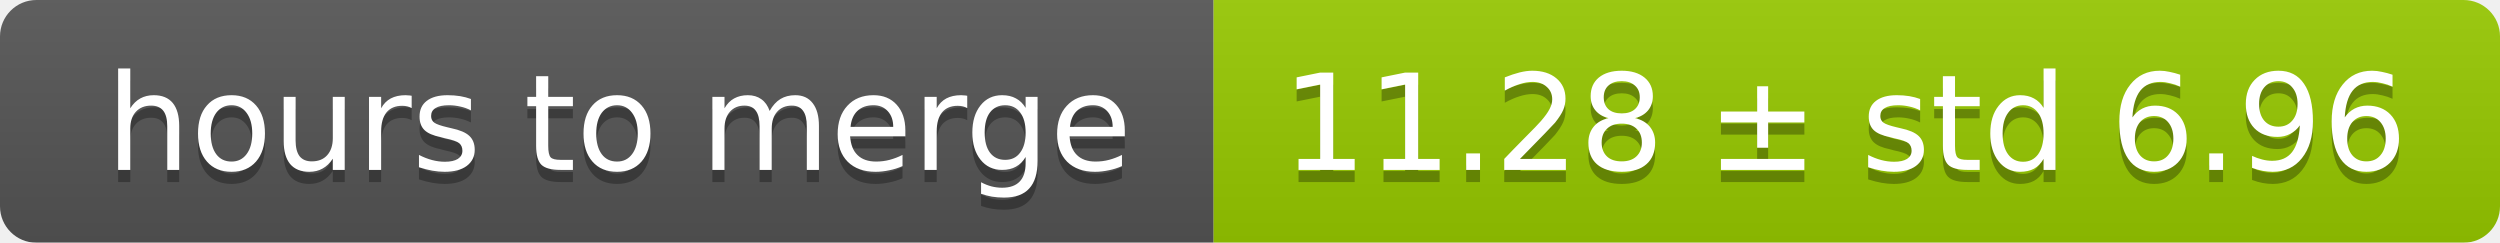
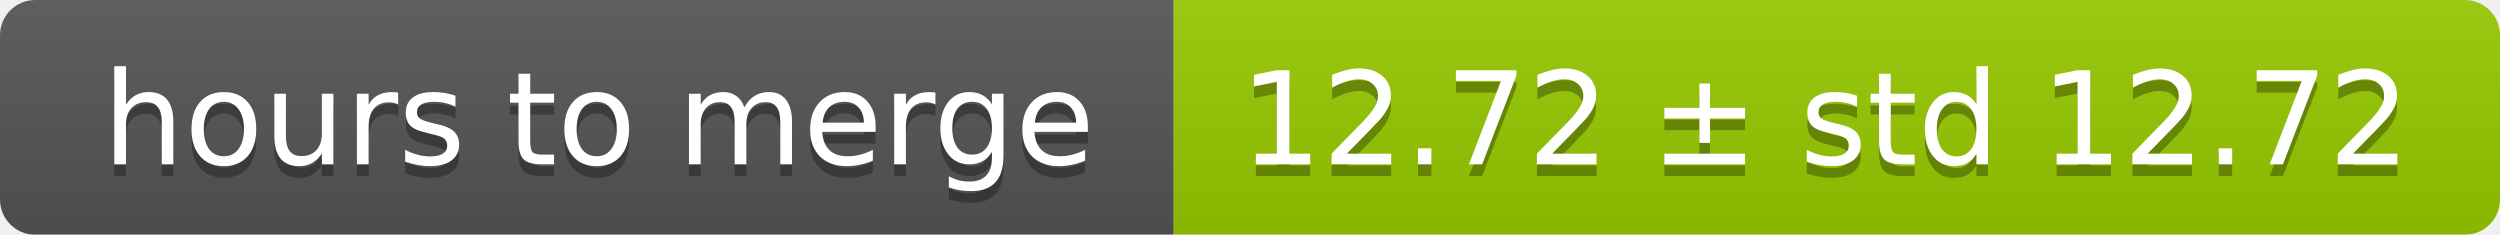
- <svg xmlns="http://www.w3.org/2000/svg" width="206" height="20">
+ <svg xmlns="http://www.w3.org/2000/svg" width="213" height="20">
  <linearGradient id="smooth" x2="0" y2="100%">
    <stop offset="0" stop-color="#bbb" stop-opacity=".1" />
    <stop offset="1" stop-opacity=".1" />
  </linearGradient>
  <mask id="round">
-     <rect width="206" height="20" rx="3" fill="#fff" />
+     <rect width="213" height="20" rx="3" fill="#fff" />
  </mask>
  <g mask="url(#round)">
    <rect width="100" height="20" fill="#555" />
-     <rect x="100" width="106" height="20" fill="#97ca00" />
-     <rect width="206" height="20" fill="url(#smooth)" />
+     <rect x="100" width="113" height="20" fill="#97ca00" />
+     <rect width="213" height="20" fill="url(#smooth)" />
  </g>
  <g fill="#fff" text-anchor="middle" font-family="DejaVu Sans,Verdana,Geneva,sans-serif" font-size="11">
    <text x="51" y="15" fill="#010101" fill-opacity=".3">hours to merge</text>
    <text x="51" y="14">hours to merge</text>
-     <text x="152" y="15" fill="#010101" fill-opacity=".3">11.28 ± std 6.96</text>
-     <text x="152" y="14">11.28 ± std 6.96</text>
+     <text x="155.5" y="15" fill="#010101" fill-opacity=".3">12.72 ± std 12.72</text>
+     <text x="155.5" y="14">12.72 ± std 12.72</text>
  </g>
</svg>
